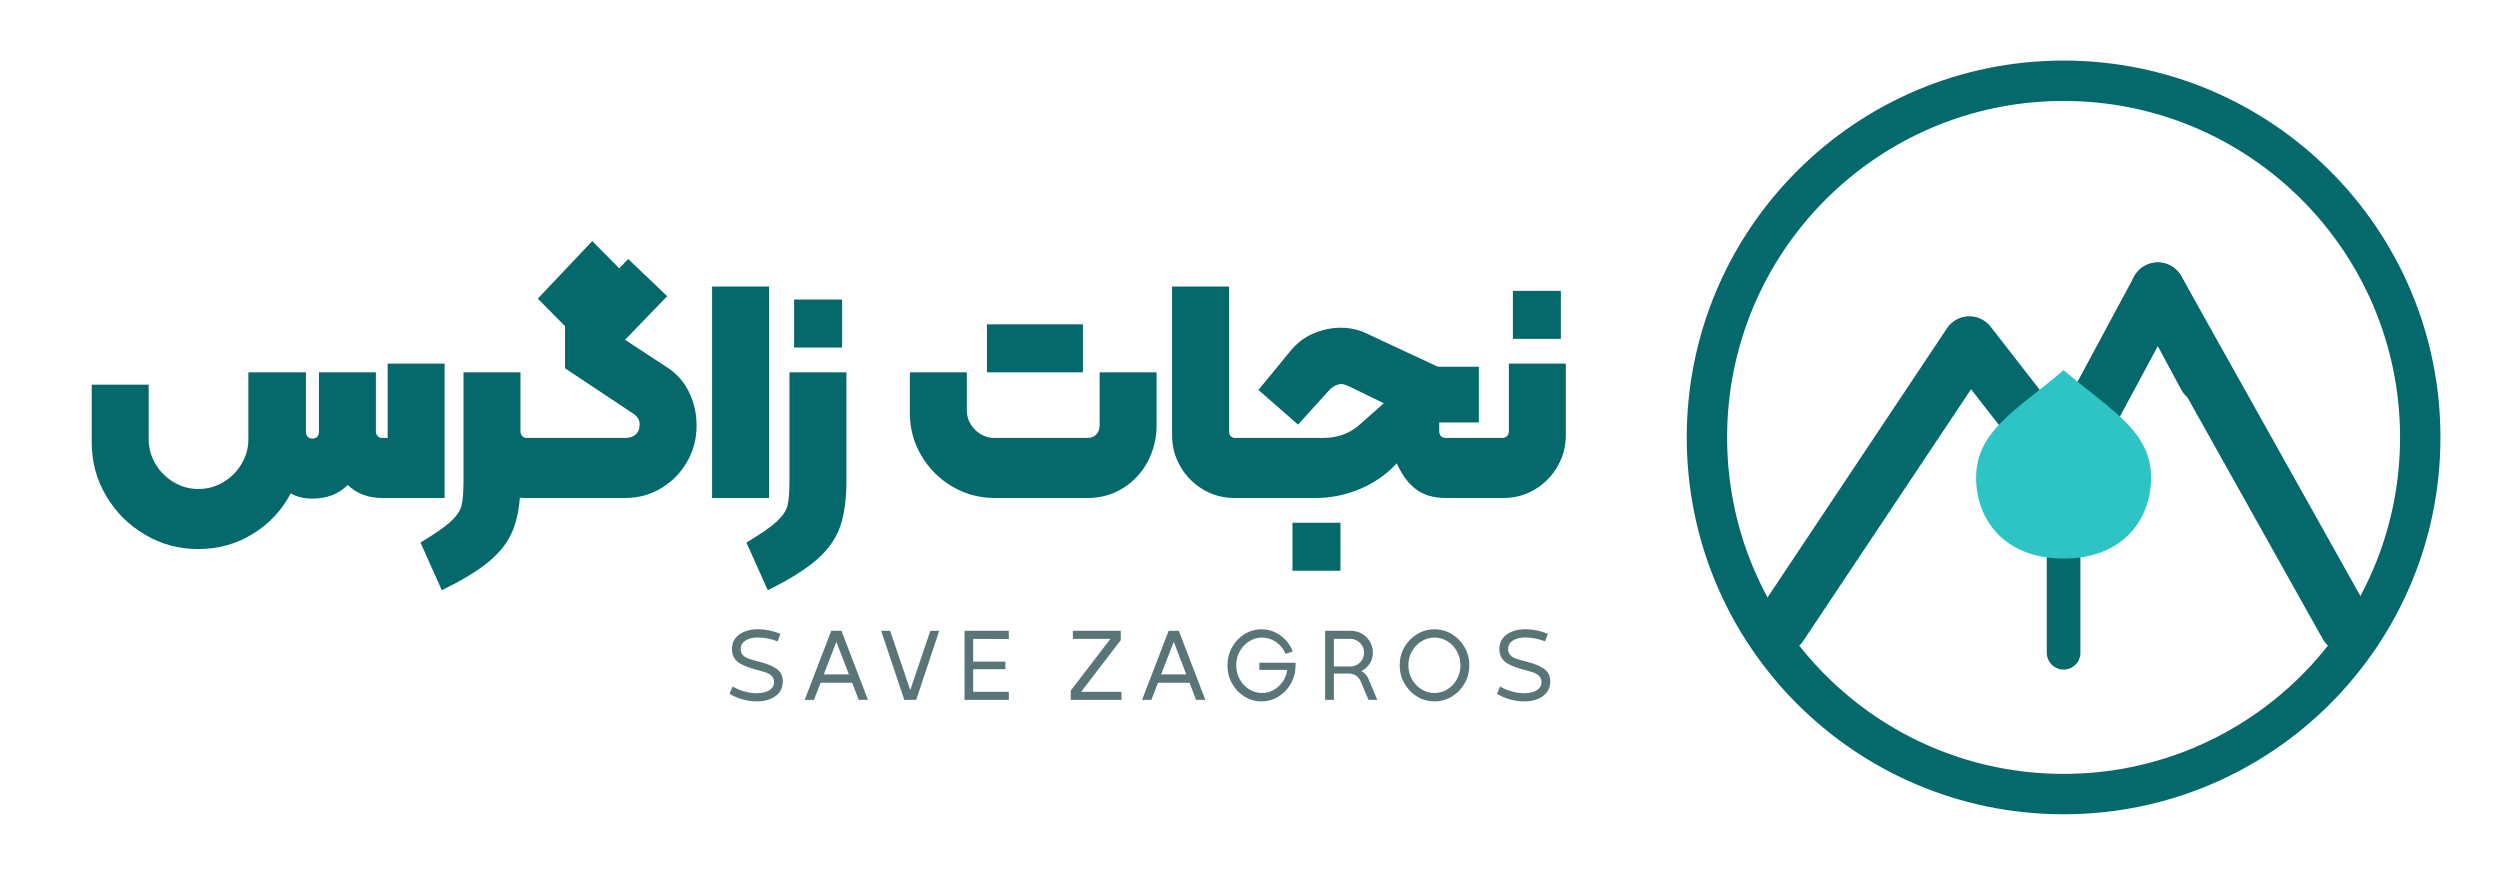
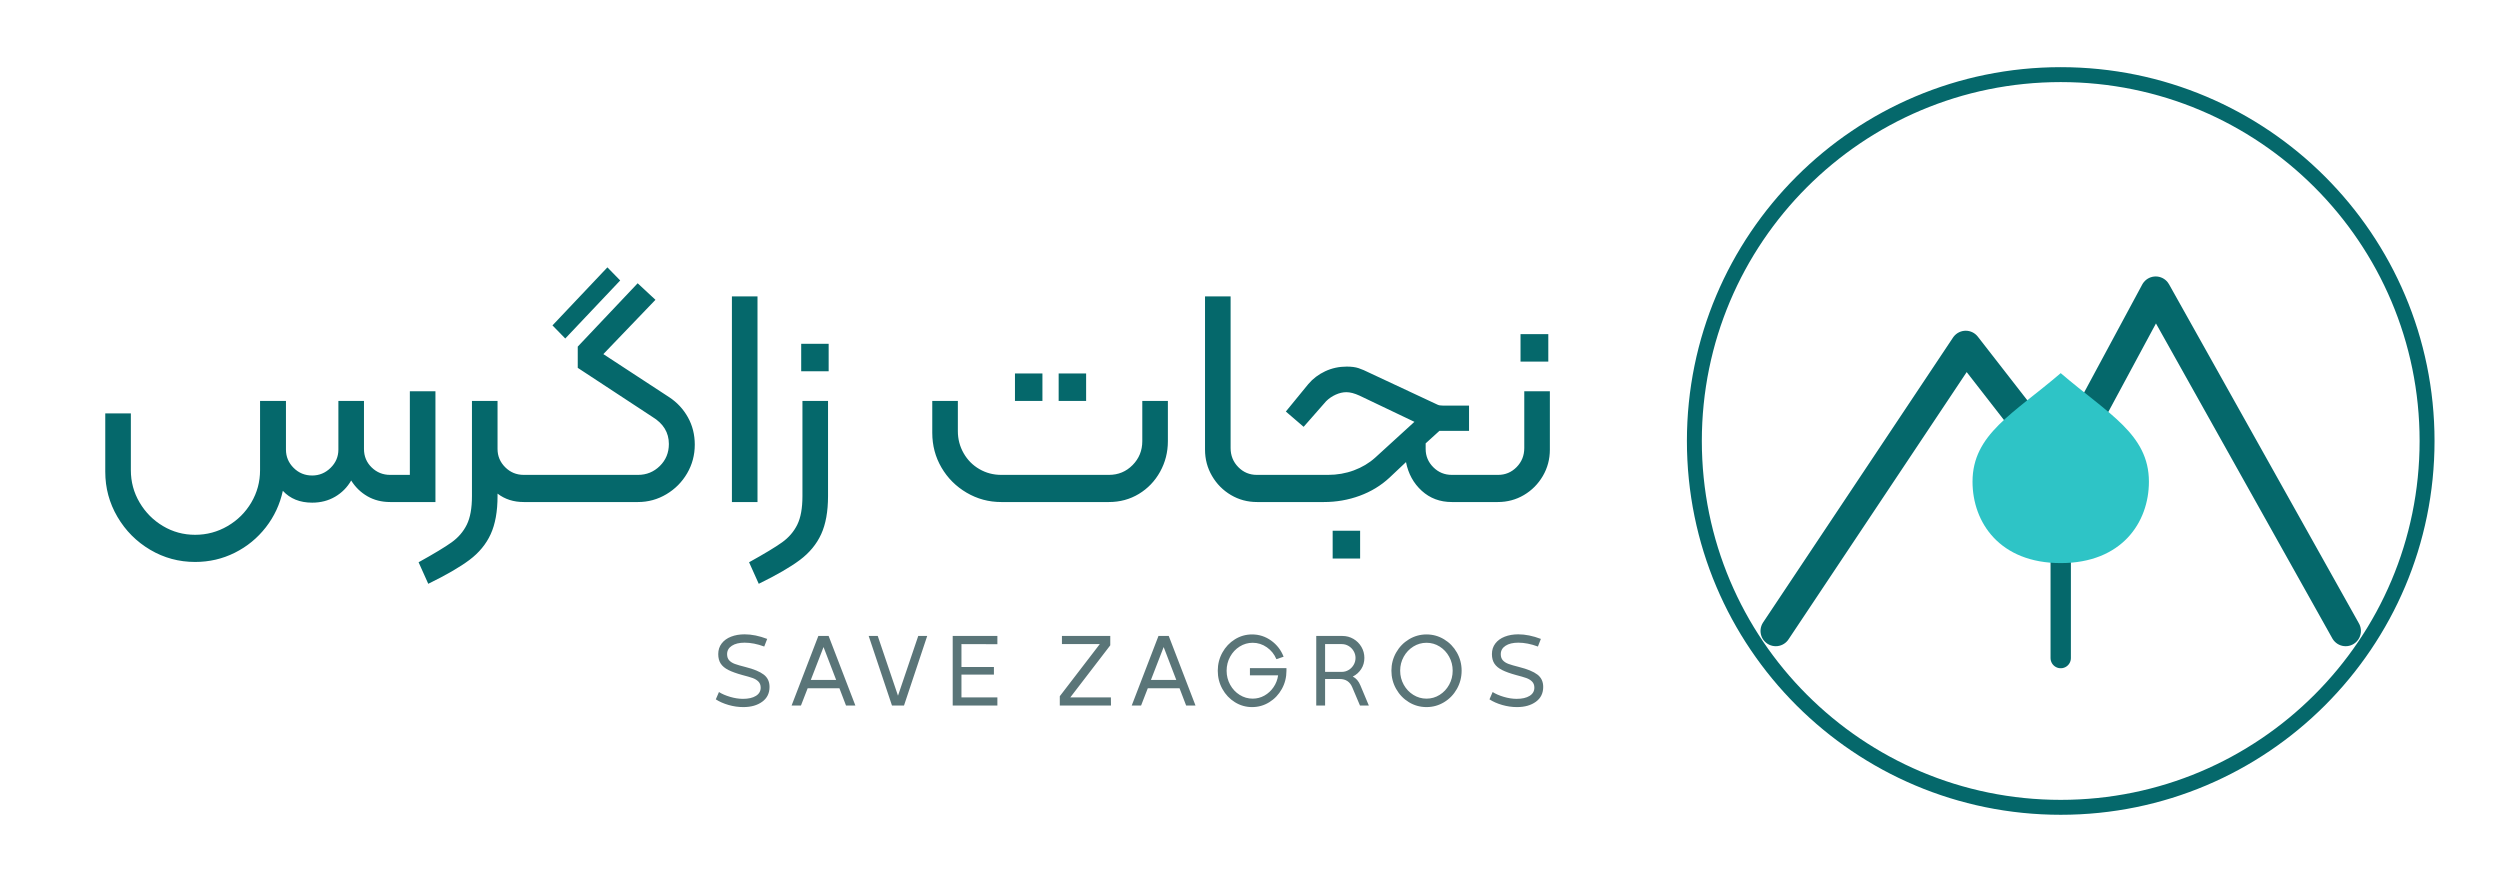
- <svg xmlns="http://www.w3.org/2000/svg" viewBox="0 0 371 130" width="743" height="260">
-   <g transform="translate(246.4 5)">
-     <circle cx="60" cy="60" r="53" fill="none" stroke="#05686b" stroke-width="6" />
-     <path d="M18 88L46 46l14 18 14-26 28 50" fill="none" stroke-linecap="round" stroke-linejoin="round" stroke="#05686b" stroke-width="8" />
-     <path d="M74 38l7 13" fill="none" stroke-linecap="round" stroke-linejoin="round" stroke="#05686b" stroke-width="8" />
-     <path d="M60 92V74" fill="none" stroke-linecap="round" stroke-linejoin="round" stroke="#05686b" stroke-width="5" />
+ <svg xmlns="http://www.w3.org/2000/svg" viewBox="0 0 368 130" width="737" height="260">
+   <g transform="translate(243.5 5)">
+     <circle cx="60" cy="60" r="54" fill="none" stroke="#05686b" stroke-width="2.2" />
+     <path d="M18 88L46 46l14 18 14-26 28 50" fill="none" stroke-linecap="round" stroke-linejoin="round" stroke="#05686b" stroke-width="4.5" />
+     <path d="M60 92V74" fill="none" stroke-linecap="round" stroke-linejoin="round" stroke="#05686b" stroke-width="3" />
    <path d="M60 78c-9 0-13-6-13-12 0-7 6-10 13-16 7 6 13 9 13 16 0 6-4 12-13 12z" fill="#2ec4c6" />
  </g>
-   <path d="M65.82 54.036V74.0H56.528Q53.446 74.0 51.422 72.068Q49.398 74.092 46.178 74.092Q44.246 74.092 42.958 73.31Q40.98 77.082 37.323 79.336Q33.666 81.59 29.204 81.59Q24.926 81.59 21.292 79.451Q17.658 77.312 15.519 73.678Q13.38 70.044 13.38 65.766V57.164H21.844V65.306Q21.844 67.238 22.856 68.94Q23.868 70.642 25.57 71.654Q27.272 72.666 29.204 72.666Q31.228 72.666 32.93 71.654Q34.632 70.642 35.644 68.94Q36.656 67.238 36.656 65.306V55.324H45.212V64.156Q45.212 64.616 45.465 64.892Q45.718 65.168 46.178 65.168Q46.638 65.168 46.891 64.892Q47.144 64.616 47.144 64.156V55.324H55.608V64.064Q55.608 64.524 55.861 64.8Q56.114 65.076 56.528 65.076H57.356V54.036ZM80.356 65.536V73.54Q80.356 74.0 79.896 74.0H78.056Q77.32 74.0 76.998 73.954Q76.768 77.174 75.664 79.451Q74.56 81.728 72.145 83.66Q69.73 85.592 65.406 87.708L62.232 80.624Q65.452 78.692 66.74 77.496Q68.028 76.3 68.327 75.15Q68.626 74.0 68.626 71.424V55.324H77.09V64.064Q77.09 64.524 77.343 64.8Q77.596 65.076 78.056 65.076H79.896Q80.356 65.076 80.356 65.536ZM103.264 63.236Q103.264 66.18 101.838 68.641Q100.412 71.102 97.997 72.551Q95.582 74.0 92.684 74.0H79.896Q79.436 74.0 79.436 73.54V65.536Q79.436 65.076 79.896 65.076H92.776Q93.604 65.076 94.202 64.57Q94.8 64.064 94.8 63.052Q94.8 62.04 93.742 61.396L83.714 54.726V48.47L79.666 44.376L87.762 35.82L91.764 39.868L93.098 38.488L98.894 44.008L92.638 50.494L98.94 54.634Q101.01 55.968 102.137 58.268Q103.264 60.568 103.264 63.236ZM105.564 42.582H114.028V74.0H105.564ZM117.754 44.514H124.884V51.644H117.754ZM117.064 71.424V55.324H125.528V71.424Q125.528 75.61 124.585 78.278Q123.642 80.946 121.158 83.131Q118.674 85.316 113.844 87.708L110.67 80.624Q113.89 78.692 115.178 77.496Q116.466 76.3 116.765 75.15Q117.064 74.0 117.064 71.424ZM160.672 55.324H146.412V48.194H160.672ZM171.62 55.324V63.19Q171.62 66.134 170.286 68.618Q168.952 71.102 166.606 72.551Q164.26 74.0 161.362 74.0H147.562Q144.158 74.0 141.26 72.298Q138.362 70.596 136.66 67.698Q134.958 64.8 134.958 61.396V55.324H143.422V60.936Q143.422 62.638 144.641 63.857Q145.86 65.076 147.562 65.076H161.362Q162.19 65.076 162.673 64.547Q163.156 64.018 163.156 63.19V55.324ZM173.92 64.662V42.582H182.384V64.11Q182.384 64.57 182.637 64.823Q182.89 65.076 183.304 65.076H186.11Q186.57 65.076 186.57 65.536V73.54Q186.57 74.0 186.11 74.0H183.212Q180.636 74.0 178.52 72.735Q176.404 71.47 175.162 69.331Q173.92 67.192 173.92 64.662ZM185.65 73.54V65.536Q185.65 65.076 186.11 65.076H196.414Q199.542 65.076 201.75 63.144L205.384 59.924L200.094 57.348Q199.45 57.072 199.082 57.072Q198.254 57.072 197.426 57.808L192.642 63.098L186.754 57.946L191.584 52.058Q193.056 50.31 195.034 49.505Q197.012 48.7 198.99 48.7Q201.29 48.7 203.36 49.804L213.204 54.404Q213.434 54.496 213.595 54.496Q213.756 54.496 213.848 54.496H219.506V62.776H213.618V64.064Q213.618 64.524 213.871 64.8Q214.124 65.076 214.584 65.076H220.334Q220.794 65.076 220.794 65.536V73.54Q220.794 74.0 220.334 74.0H214.584Q211.87 74.0 210.145 72.689Q208.42 71.378 207.316 68.848L206.396 69.768Q204.096 71.838 201.198 72.919Q198.3 74.0 195.264 74.0H186.11Q185.65 74.0 185.65 73.54ZM191.814 77.68H198.944V84.81H191.814ZM224.566 43.226H231.696V50.356H224.566ZM219.874 73.54V65.536Q219.874 65.076 220.334 65.076H223.048Q223.416 65.076 223.692 64.8Q223.968 64.524 223.968 64.11V54.036H232.432V64.662Q232.432 67.192 231.19 69.331Q229.948 71.47 227.832 72.735Q225.716 74.0 223.14 74.0H220.334Q219.874 74.0 219.874 73.54Z" fill="#05686b" />
-   <path d="M108.157 103.085 108.622 102.005Q109.282 102.425 110.272 102.718Q111.262 103.01 112.162 103.01Q113.362 103.01 114.067 102.575Q114.772 102.14 114.772 101.36Q114.772 100.805 114.442 100.468Q114.112 100.13 113.587 99.942Q113.062 99.755 112.072 99.5Q110.767 99.14 110.009 98.757Q109.252 98.375 108.884 97.82Q108.517 97.265 108.517 96.41Q108.517 95.51 109.019 94.85Q109.522 94.19 110.407 93.845Q111.292 93.5 112.402 93.5Q113.962 93.5 115.732 94.175L115.297 95.3Q113.767 94.73 112.402 94.73Q111.217 94.73 110.519 95.188Q109.822 95.645 109.822 96.425Q109.822 96.995 110.129 97.333Q110.437 97.67 110.969 97.865Q111.502 98.06 112.522 98.315Q114.367 98.78 115.222 99.433Q116.077 100.085 116.077 101.255Q116.077 102.65 114.997 103.438Q113.917 104.225 112.207 104.225Q111.112 104.225 110.024 103.91Q108.937 103.595 108.157 103.085ZM127.352 104.0 126.377 101.45H121.697L120.707 104.0H119.327L123.272 93.74H124.787L128.732 104.0ZM122.162 100.22H125.897L124.037 95.375ZM134.127 104.0 130.692 93.74H132.027L135.012 102.545L137.997 93.74H139.317L135.897 104.0ZM143.077 93.74H149.662V94.955L144.367 94.94V98.315H149.152V99.44H144.367V102.8H149.662V104.0H143.077ZM166.407 104.0H158.862V102.62L164.757 94.94H159.177V93.74H166.302V95.12L160.407 102.8H166.392ZM177.487 104.0 176.512 101.45H171.832L170.842 104.0H169.462L173.407 93.74H174.922L178.867 104.0ZM172.297 100.22H176.032L174.172 95.375ZM192.272 98.48V98.87Q192.272 100.325 191.589 101.555Q190.907 102.785 189.744 103.505Q188.582 104.225 187.202 104.225Q185.837 104.225 184.674 103.505Q183.512 102.785 182.829 101.555Q182.147 100.325 182.147 98.87Q182.147 97.415 182.829 96.185Q183.512 94.955 184.674 94.235Q185.837 93.515 187.202 93.515Q188.747 93.515 190.014 94.422Q191.282 95.33 191.852 96.8L190.787 97.16Q190.337 96.08 189.385 95.412Q188.432 94.745 187.292 94.745Q186.257 94.745 185.372 95.3Q184.487 95.855 183.969 96.8Q183.452 97.745 183.452 98.87Q183.452 99.98 183.969 100.925Q184.487 101.87 185.372 102.425Q186.257 102.98 187.292 102.98Q188.222 102.98 189.024 102.53Q189.827 102.08 190.367 101.292Q190.907 100.505 191.042 99.545H186.887V98.48ZM204.417 104.0H203.112L201.987 101.345Q201.477 100.085 200.127 100.085H197.967V104.0H196.662V93.74H200.517Q201.402 93.74 202.144 94.175Q202.887 94.61 203.322 95.352Q203.757 96.095 203.757 96.98Q203.757 97.895 203.292 98.615Q202.827 99.335 202.047 99.725Q202.782 100.085 203.172 101.03ZM197.967 99.035H200.427Q200.967 99.035 201.432 98.757Q201.897 98.48 202.174 98.007Q202.452 97.535 202.452 96.98Q202.452 96.44 202.174 95.968Q201.897 95.495 201.432 95.218Q200.967 94.94 200.427 94.94H197.967ZM207.742 98.855Q207.742 97.415 208.439 96.185Q209.137 94.955 210.329 94.235Q211.522 93.515 212.917 93.515Q214.312 93.515 215.504 94.235Q216.697 94.955 217.394 96.185Q218.092 97.415 218.092 98.855Q218.092 100.31 217.394 101.547Q216.697 102.785 215.504 103.505Q214.312 104.225 212.917 104.225Q211.507 104.225 210.322 103.505Q209.137 102.785 208.439 101.547Q207.742 100.31 207.742 98.855ZM216.772 98.855Q216.772 97.745 216.254 96.8Q215.737 95.855 214.852 95.3Q213.967 94.745 212.917 94.745Q211.867 94.745 210.974 95.3Q210.082 95.855 209.557 96.8Q209.032 97.745 209.032 98.855Q209.032 99.98 209.557 100.925Q210.082 101.87 210.974 102.425Q211.867 102.98 212.917 102.98Q213.967 102.98 214.852 102.425Q215.737 101.87 216.254 100.925Q216.772 99.98 216.772 98.855ZM222.197 103.085 222.662 102.005Q223.322 102.425 224.312 102.718Q225.302 103.01 226.202 103.01Q227.402 103.01 228.107 102.575Q228.812 102.14 228.812 101.36Q228.812 100.805 228.482 100.468Q228.152 100.13 227.627 99.942Q227.102 99.755 226.112 99.5Q224.807 99.14 224.049 98.757Q223.292 98.375 222.924 97.82Q222.557 97.265 222.557 96.41Q222.557 95.51 223.059 94.85Q223.562 94.19 224.447 93.845Q225.332 93.5 226.442 93.5Q228.002 93.5 229.772 94.175L229.337 95.3Q227.807 94.73 226.442 94.73Q225.257 94.73 224.559 95.188Q223.862 95.645 223.862 96.425Q223.862 96.995 224.169 97.333Q224.477 97.67 225.01 97.865Q225.542 98.06 226.562 98.315Q228.407 98.78 229.262 99.433Q230.117 100.085 230.117 101.255Q230.117 102.65 229.037 103.438Q227.957 104.225 226.247 104.225Q225.152 104.225 224.064 103.91Q222.977 103.595 222.197 103.085Z" fill="#5a7578" />
+   <path d="M63.934 57.67V74.0H57.264Q55.378 74.0 53.906 73.149Q52.434 72.298 51.514 70.826Q50.64 72.344 49.145 73.218Q47.65 74.092 45.764 74.092Q43.05 74.092 41.44 72.344Q40.796 75.334 38.933 77.726Q37.07 80.118 34.356 81.475Q31.642 82.832 28.514 82.832Q24.926 82.832 21.89 81.038Q18.854 79.244 17.06 76.185Q15.266 73.126 15.266 69.538V60.936H19.038V69.308Q19.038 71.884 20.326 74.069Q21.614 76.254 23.776 77.542Q25.938 78.83 28.514 78.83Q31.09 78.83 33.298 77.542Q35.506 76.254 36.794 74.069Q38.082 71.884 38.082 69.308V59.096H41.9V66.272Q41.9 67.836 43.027 68.963Q44.154 70.09 45.764 70.09Q47.328 70.09 48.478 68.963Q49.628 67.836 49.628 66.272V59.096H53.4V66.18Q53.4 67.79 54.527 68.894Q55.654 69.998 57.264 69.998H60.162V57.67ZM79.528 70.458V73.54Q79.528 74.0 79.068 74.0H76.952Q74.698 74.0 73.088 72.758V73.126Q73.088 76.53 72.076 78.738Q71.064 80.946 68.948 82.533Q66.832 84.12 62.876 86.052L61.45 82.878Q64.854 80.992 66.326 79.934Q67.798 78.876 68.557 77.335Q69.316 75.794 69.316 73.126V59.096H73.088V66.18Q73.088 67.744 74.215 68.871Q75.342 69.998 76.952 69.998H79.068Q79.528 69.998 79.528 70.458ZM81.184 47.964 89.28 39.408 91.166 41.34 83.07 49.896ZM78.608 73.54V70.458Q78.608 69.998 79.068 69.998H93.788Q95.674 69.998 97.008 68.687Q98.342 67.376 98.342 65.444Q98.342 62.914 95.904 61.442L84.91 54.22V51.092L93.742 41.754L96.364 44.192L88.682 52.196L98.388 58.544Q100.136 59.694 101.148 61.511Q102.16 63.328 102.16 65.536Q102.16 67.836 101.033 69.768Q99.906 71.7 97.974 72.85Q96.042 74.0 93.788 74.0H79.068Q78.608 74.0 78.608 73.54ZM107.634 43.686H111.406V74.0H107.634ZM117.846 50.678H121.894V54.726H117.846ZM118.03 73.126V59.096H121.802V73.126Q121.802 76.53 120.79 78.738Q119.778 80.946 117.662 82.533Q115.546 84.12 111.59 86.052L110.164 82.878Q113.568 80.992 115.04 79.934Q116.512 78.876 117.271 77.335Q118.03 75.794 118.03 73.126ZM149.356 55.048H153.404V59.096H149.356ZM155.796 55.048H159.844V59.096H155.796ZM137.166 63.788V59.096H140.938V63.558Q140.938 65.306 141.789 66.801Q142.64 68.296 144.112 69.147Q145.584 69.998 147.332 69.998H163.202Q165.272 69.998 166.698 68.549Q168.124 67.1 168.124 65.03V59.096H171.896V65.03Q171.896 67.468 170.746 69.538Q169.596 71.608 167.618 72.804Q165.64 74.0 163.202 74.0H147.332Q144.572 74.0 142.226 72.62Q139.88 71.24 138.523 68.917Q137.166 66.594 137.166 63.788ZM177.37 66.272V43.686H181.142V66.042Q181.142 67.698 182.269 68.848Q183.396 69.998 185.006 69.998H187.076Q187.536 69.998 187.536 70.458V73.54Q187.536 74.0 187.076 74.0H185.052Q182.936 74.0 181.188 72.965Q179.44 71.93 178.405 70.159Q177.37 68.388 177.37 66.272ZM186.616 73.54V70.458Q186.616 69.998 187.076 69.998H195.494Q197.518 69.998 199.312 69.331Q201.106 68.664 202.44 67.468L208.236 62.178L200.14 58.314Q199.036 57.808 198.208 57.808Q197.426 57.808 196.621 58.176Q195.816 58.544 195.218 59.142L191.906 62.914L189.284 60.66L192.596 56.612Q193.608 55.416 195.08 54.726Q196.552 54.036 198.254 54.036Q199.312 54.036 200.002 54.266Q200.692 54.496 201.612 54.956L211.64 59.648Q211.916 59.786 212.468 59.786H216.286V63.512H211.916L209.892 65.352V66.18Q209.892 67.744 211.019 68.871Q212.146 69.998 213.756 69.998H218.402Q218.862 69.998 218.862 70.458V73.54Q218.862 74.0 218.402 74.0H213.756Q211.134 74.0 209.317 72.344Q207.5 70.688 206.994 68.112L204.556 70.412Q202.67 72.16 200.163 73.08Q197.656 74.0 194.896 74.0H187.076Q186.616 74.0 186.616 73.54ZM196.184 78.232H200.232V82.326H196.184ZM223.876 49.252H227.97V53.3H223.876ZM217.942 73.54V70.458Q217.942 69.998 218.402 69.998H220.564Q222.174 69.998 223.301 68.848Q224.428 67.698 224.428 66.042V57.67H228.2V66.272Q228.2 68.388 227.165 70.159Q226.13 71.93 224.382 72.965Q222.634 74.0 220.518 74.0H218.402Q217.942 74.0 217.942 73.54Z" fill="#05686b" />
+   <path d="M105.259 103.085 105.724 102.005Q106.384 102.425 107.374 102.718Q108.364 103.01 109.264 103.01Q110.464 103.01 111.169 102.575Q111.874 102.14 111.874 101.36Q111.874 100.805 111.544 100.468Q111.214 100.13 110.689 99.942Q110.164 99.755 109.174 99.5Q107.869 99.14 107.112 98.757Q106.354 98.375 105.987 97.82Q105.619 97.265 105.619 96.41Q105.619 95.51 106.121 94.85Q106.624 94.19 107.509 93.845Q108.394 93.5 109.504 93.5Q111.064 93.5 112.834 94.175L112.399 95.3Q110.869 94.73 109.504 94.73Q108.319 94.73 107.621 95.188Q106.924 95.645 106.924 96.425Q106.924 96.995 107.232 97.333Q107.539 97.67 108.072 97.865Q108.604 98.06 109.624 98.315Q111.469 98.78 112.324 99.433Q113.179 100.085 113.179 101.255Q113.179 102.65 112.099 103.438Q111.019 104.225 109.309 104.225Q108.214 104.225 107.126 103.91Q106.039 103.595 105.259 103.085ZM124.454 104.0 123.479 101.45H118.799L117.809 104.0H116.429L120.374 93.74H121.889L125.834 104.0ZM119.264 100.22H122.999L121.139 95.375ZM131.229 104.0 127.794 93.74H129.129L132.114 102.545L135.099 93.74H136.419L132.999 104.0ZM140.179 93.74H146.764V94.955L141.469 94.94V98.315H146.254V99.44H141.469V102.8H146.764V104.0H140.179ZM163.509 104.0H155.964V102.62L161.859 94.94H156.279V93.74H163.404V95.12L157.509 102.8H163.494ZM174.589 104.0 173.614 101.45H168.934L167.944 104.0H166.564L170.509 93.74H172.024L175.969 104.0ZM169.399 100.22H173.134L171.274 95.375ZM189.374 98.48V98.87Q189.374 100.325 188.692 101.555Q188.009 102.785 186.846 103.505Q185.684 104.225 184.304 104.225Q182.939 104.225 181.776 103.505Q180.614 102.785 179.931 101.555Q179.249 100.325 179.249 98.87Q179.249 97.415 179.931 96.185Q180.614 94.955 181.776 94.235Q182.939 93.515 184.304 93.515Q185.849 93.515 187.117 94.422Q188.384 95.33 188.954 96.8L187.889 97.16Q187.439 96.08 186.487 95.412Q185.534 94.745 184.394 94.745Q183.359 94.745 182.474 95.3Q181.589 95.855 181.072 96.8Q180.554 97.745 180.554 98.87Q180.554 99.98 181.072 100.925Q181.589 101.87 182.474 102.425Q183.359 102.98 184.394 102.98Q185.324 102.98 186.127 102.53Q186.929 102.08 187.469 101.292Q188.009 100.505 188.144 99.545H183.989V98.48ZM201.519 104.0H200.214L199.089 101.345Q198.579 100.085 197.229 100.085H195.069V104.0H193.764V93.74H197.619Q198.504 93.74 199.247 94.175Q199.989 94.61 200.424 95.352Q200.859 96.095 200.859 96.98Q200.859 97.895 200.394 98.615Q199.929 99.335 199.149 99.725Q199.884 100.085 200.274 101.03ZM195.069 99.035H197.529Q198.069 99.035 198.534 98.757Q198.999 98.48 199.276 98.007Q199.554 97.535 199.554 96.98Q199.554 96.44 199.276 95.968Q198.999 95.495 198.534 95.218Q198.069 94.94 197.529 94.94H195.069ZM204.844 98.855Q204.844 97.415 205.541 96.185Q206.239 94.955 207.431 94.235Q208.624 93.515 210.019 93.515Q211.414 93.515 212.607 94.235Q213.799 94.955 214.497 96.185Q215.194 97.415 215.194 98.855Q215.194 100.31 214.497 101.547Q213.799 102.785 212.607 103.505Q211.414 104.225 210.019 104.225Q208.609 104.225 207.424 103.505Q206.239 102.785 205.541 101.547Q204.844 100.31 204.844 98.855ZM213.874 98.855Q213.874 97.745 213.356 96.8Q212.839 95.855 211.954 95.3Q211.069 94.745 210.019 94.745Q208.969 94.745 208.077 95.3Q207.184 95.855 206.659 96.8Q206.134 97.745 206.134 98.855Q206.134 99.98 206.659 100.925Q207.184 101.87 208.077 102.425Q208.969 102.98 210.019 102.98Q211.069 102.98 211.954 102.425Q212.839 101.87 213.356 100.925Q213.874 99.98 213.874 98.855ZM219.299 103.085 219.764 102.005Q220.424 102.425 221.414 102.718Q222.404 103.01 223.304 103.01Q224.504 103.01 225.209 102.575Q225.914 102.14 225.914 101.36Q225.914 100.805 225.584 100.468Q225.254 100.13 224.729 99.942Q224.204 99.755 223.214 99.5Q221.909 99.14 221.152 98.757Q220.394 98.375 220.027 97.82Q219.659 97.265 219.659 96.41Q219.659 95.51 220.162 94.85Q220.664 94.19 221.549 93.845Q222.434 93.5 223.544 93.5Q225.104 93.5 226.874 94.175L226.439 95.3Q224.909 94.73 223.544 94.73Q222.359 94.73 221.662 95.188Q220.964 95.645 220.964 96.425Q220.964 96.995 221.272 97.333Q221.579 97.67 222.112 97.865Q222.644 98.06 223.664 98.315Q225.509 98.78 226.364 99.433Q227.219 100.085 227.219 101.255Q227.219 102.65 226.139 103.438Q225.059 104.225 223.349 104.225Q222.254 104.225 221.167 103.91Q220.079 103.595 219.299 103.085Z" fill="#5a7578" />
</svg>
